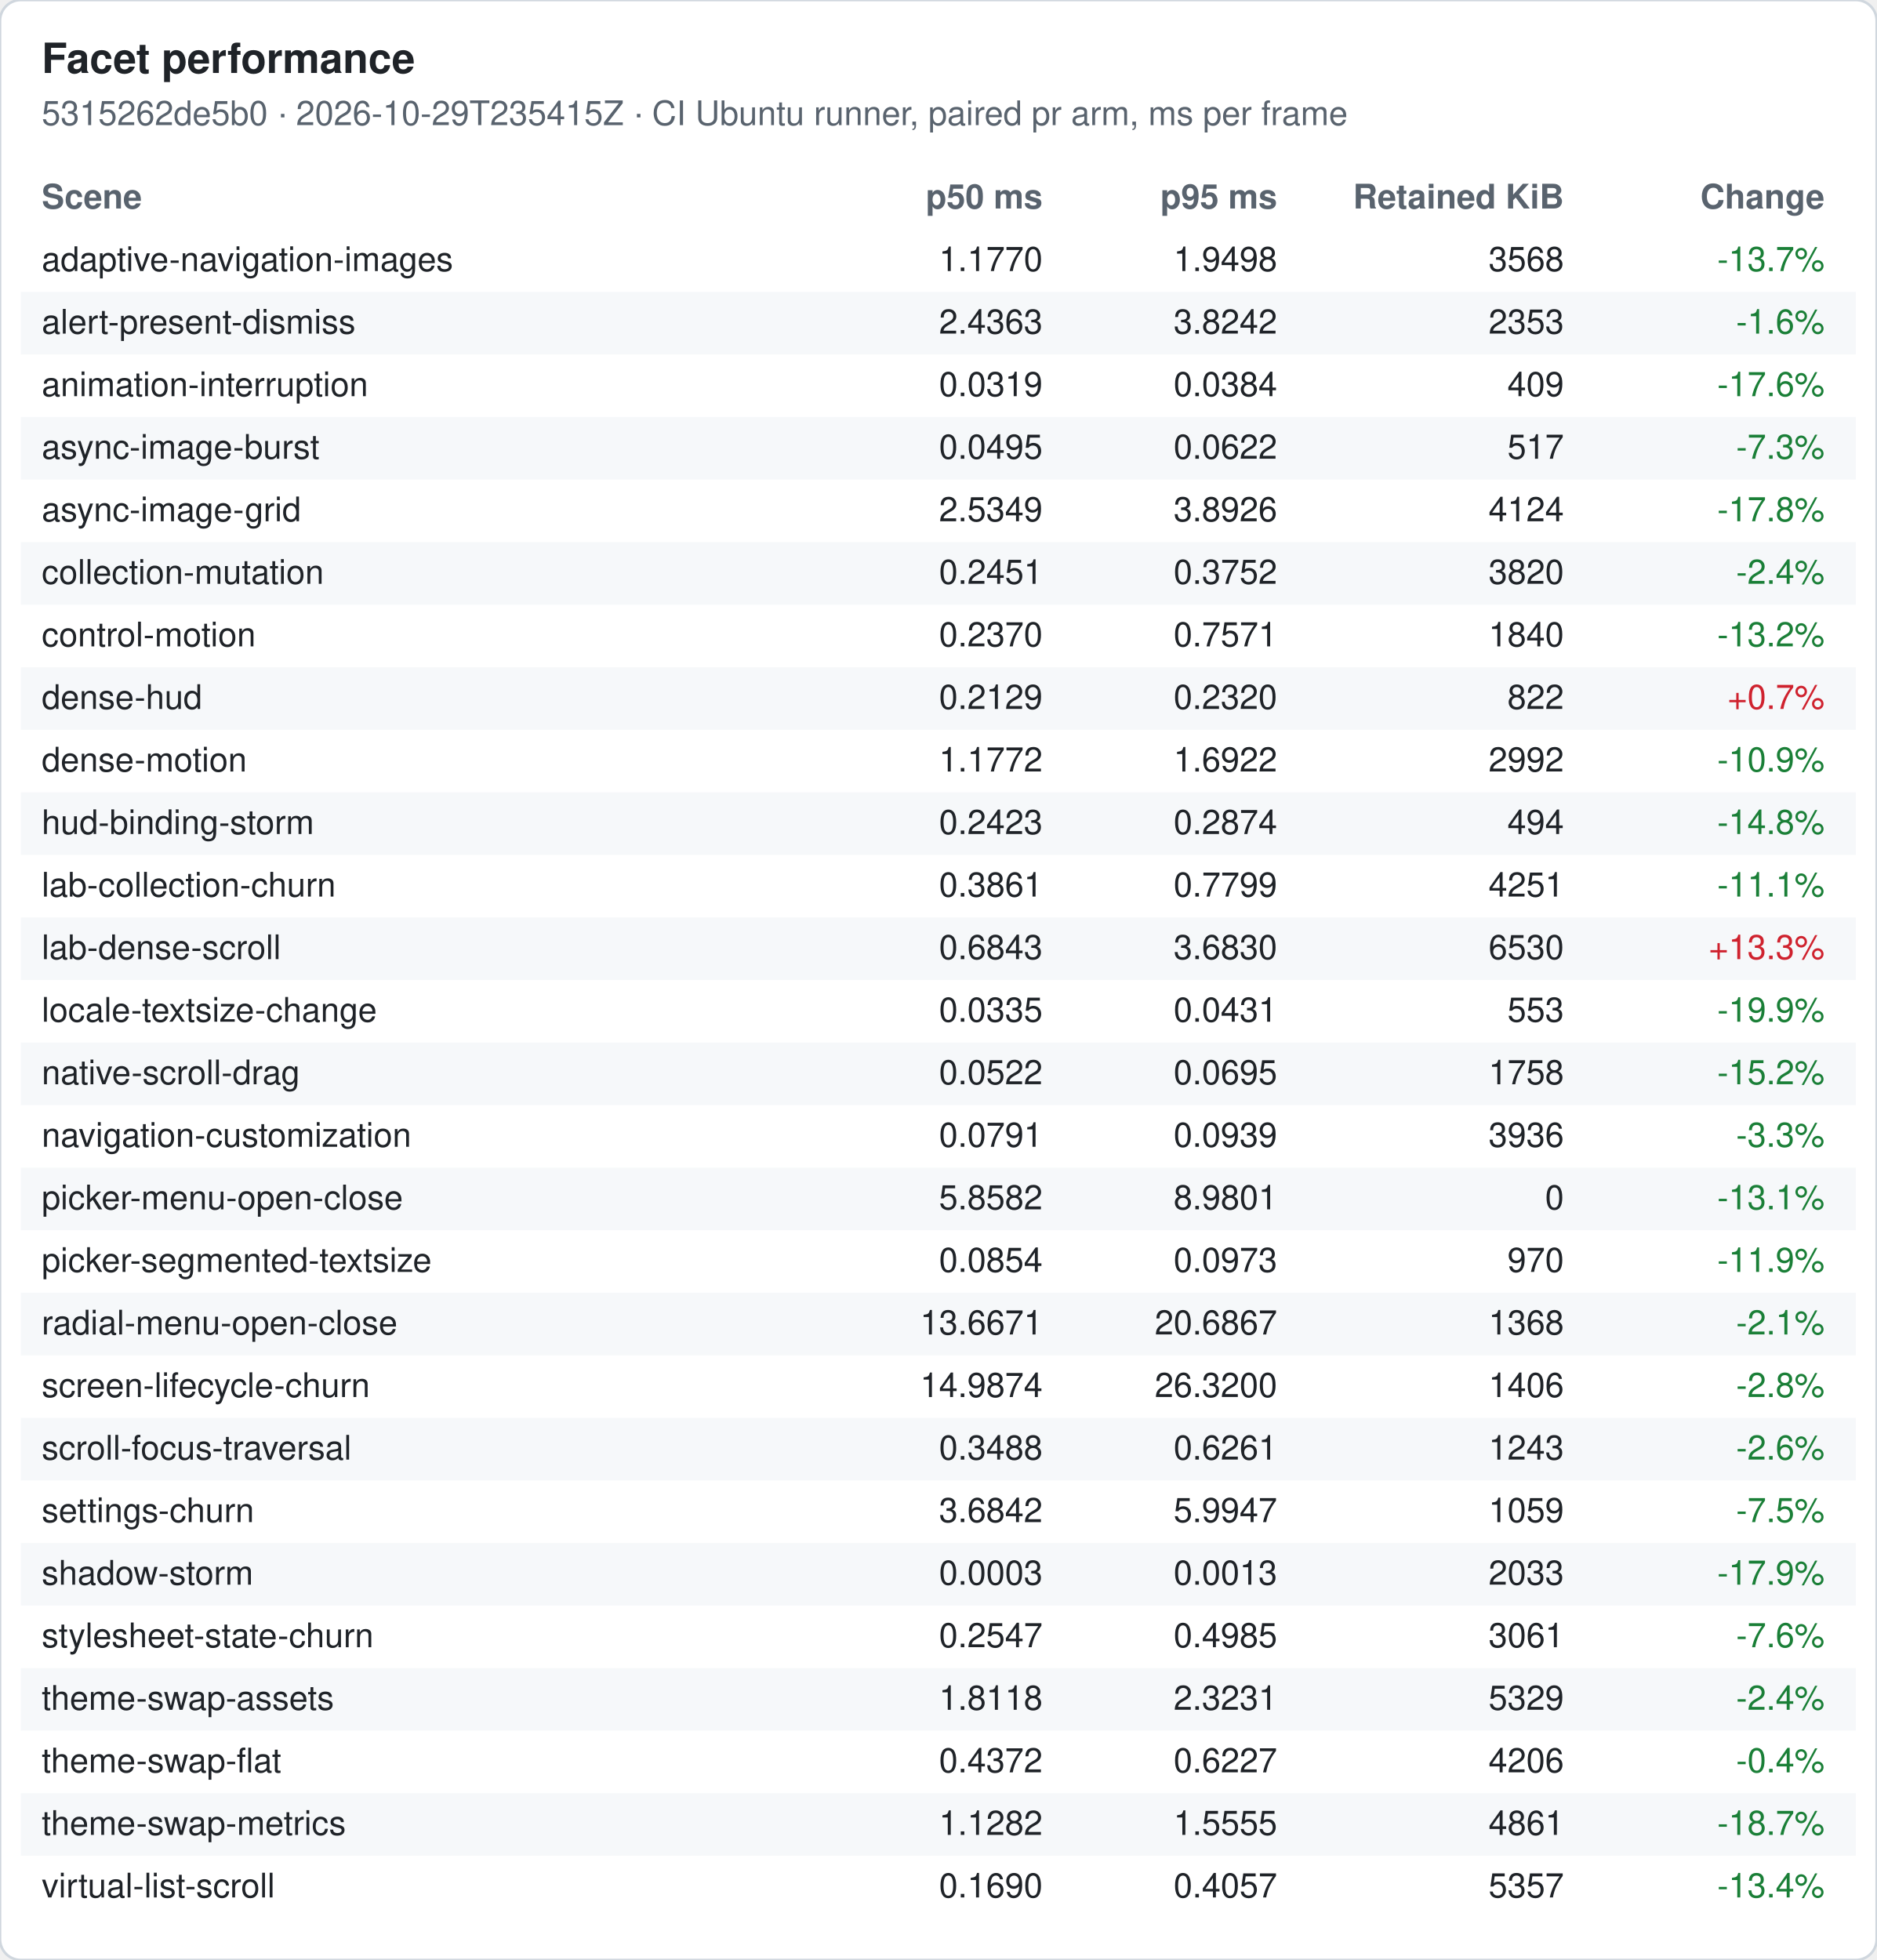
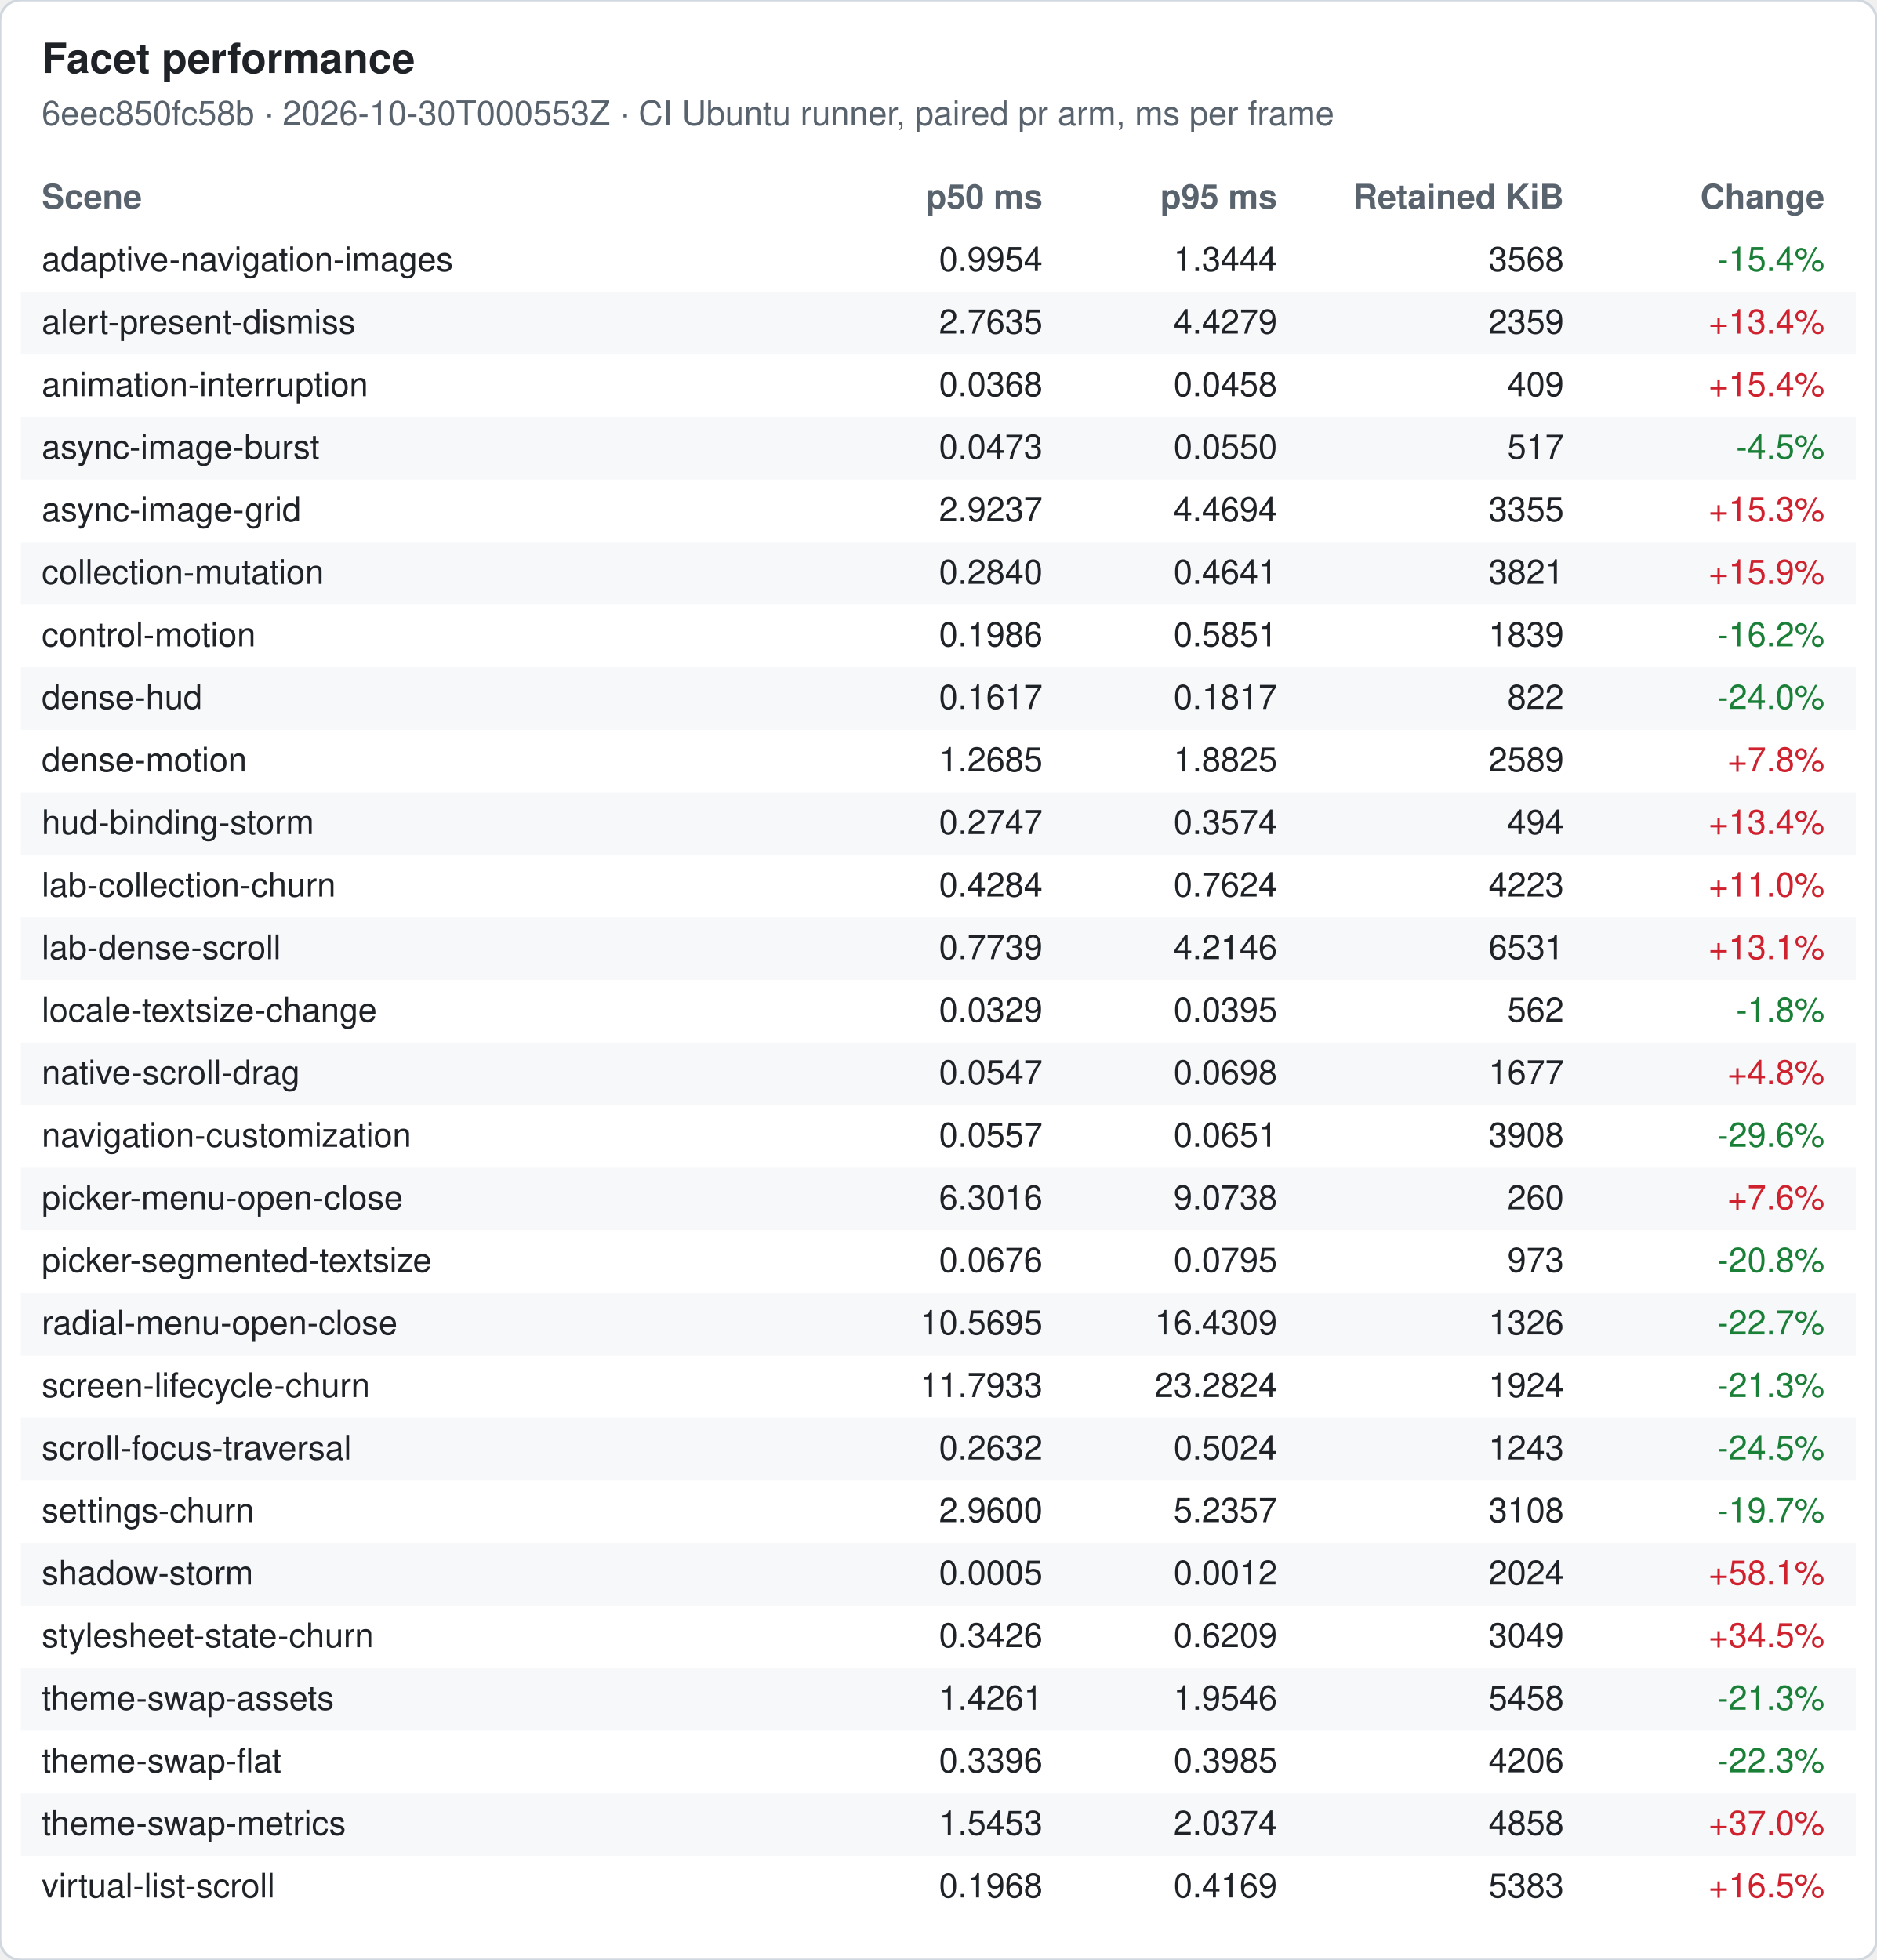
<svg xmlns="http://www.w3.org/2000/svg" width="720" height="752" viewBox="0 0 720 752" font-family="-apple-system, Segoe UI, Helvetica, Arial, sans-serif" font-size="13">
  <rect width="720" height="752" rx="8" fill="#ffffff" stroke="#d0d7de" />
  <text x="16" y="28" font-size="16" font-weight="600" fill="#1f2328">Facet performance</text>
-   <text x="16" y="48" fill="#59636e">5315262de5b0 · 2026-10-29T235415Z · CI Ubuntu runner, paired pr arm, ms per frame</text>
+   <text x="16" y="48" fill="#59636e">6eec850fc58b · 2026-10-30T000553Z · CI Ubuntu runner, paired pr arm, ms per frame</text>
  <text x="16" y="80" font-weight="600" fill="#59636e">Scene</text>
  <text x="400" y="80" font-weight="600" fill="#59636e" text-anchor="end">p50 ms</text>
  <text x="490" y="80" font-weight="600" fill="#59636e" text-anchor="end">p95 ms</text>
  <text x="600" y="80" font-weight="600" fill="#59636e" text-anchor="end">Retained KiB</text>
  <text x="700" y="80" font-weight="600" fill="#59636e" text-anchor="end">Change</text>
  <text x="16" y="104" fill="#1f2328">adaptive-navigation-images</text>
-   <text x="400" y="104" fill="#1f2328" text-anchor="end">1.1770</text>
-   <text x="490" y="104" fill="#1f2328" text-anchor="end">1.9498</text>
+   <text x="400" y="104" fill="#1f2328" text-anchor="end">0.9954</text>
+   <text x="490" y="104" fill="#1f2328" text-anchor="end">1.3444</text>
  <text x="600" y="104" fill="#1f2328" text-anchor="end">3568</text>
-   <text x="700" y="104" fill="#1a7f37" text-anchor="end">-13.7%</text>
+   <text x="700" y="104" fill="#1a7f37" text-anchor="end">-15.4%</text>
  <rect x="8" y="112" width="704" height="24" fill="#f6f8fa" />
  <text x="16" y="128" fill="#1f2328">alert-present-dismiss</text>
-   <text x="400" y="128" fill="#1f2328" text-anchor="end">2.4363</text>
-   <text x="490" y="128" fill="#1f2328" text-anchor="end">3.8242</text>
-   <text x="600" y="128" fill="#1f2328" text-anchor="end">2353</text>
-   <text x="700" y="128" fill="#1a7f37" text-anchor="end">-1.6%</text>
+   <text x="400" y="128" fill="#1f2328" text-anchor="end">2.7635</text>
+   <text x="490" y="128" fill="#1f2328" text-anchor="end">4.4279</text>
+   <text x="600" y="128" fill="#1f2328" text-anchor="end">2359</text>
+   <text x="700" y="128" fill="#cf222e" text-anchor="end">+13.4%</text>
  <text x="16" y="152" fill="#1f2328">animation-interruption</text>
-   <text x="400" y="152" fill="#1f2328" text-anchor="end">0.0319</text>
-   <text x="490" y="152" fill="#1f2328" text-anchor="end">0.0384</text>
+   <text x="400" y="152" fill="#1f2328" text-anchor="end">0.0368</text>
+   <text x="490" y="152" fill="#1f2328" text-anchor="end">0.0458</text>
  <text x="600" y="152" fill="#1f2328" text-anchor="end">409</text>
-   <text x="700" y="152" fill="#1a7f37" text-anchor="end">-17.6%</text>
+   <text x="700" y="152" fill="#cf222e" text-anchor="end">+15.4%</text>
  <rect x="8" y="160" width="704" height="24" fill="#f6f8fa" />
  <text x="16" y="176" fill="#1f2328">async-image-burst</text>
-   <text x="400" y="176" fill="#1f2328" text-anchor="end">0.0495</text>
-   <text x="490" y="176" fill="#1f2328" text-anchor="end">0.0622</text>
+   <text x="400" y="176" fill="#1f2328" text-anchor="end">0.0473</text>
+   <text x="490" y="176" fill="#1f2328" text-anchor="end">0.0550</text>
  <text x="600" y="176" fill="#1f2328" text-anchor="end">517</text>
-   <text x="700" y="176" fill="#1a7f37" text-anchor="end">-7.3%</text>
+   <text x="700" y="176" fill="#1a7f37" text-anchor="end">-4.5%</text>
  <text x="16" y="200" fill="#1f2328">async-image-grid</text>
-   <text x="400" y="200" fill="#1f2328" text-anchor="end">2.5349</text>
-   <text x="490" y="200" fill="#1f2328" text-anchor="end">3.8926</text>
-   <text x="600" y="200" fill="#1f2328" text-anchor="end">4124</text>
-   <text x="700" y="200" fill="#1a7f37" text-anchor="end">-17.8%</text>
+   <text x="400" y="200" fill="#1f2328" text-anchor="end">2.9237</text>
+   <text x="490" y="200" fill="#1f2328" text-anchor="end">4.4694</text>
+   <text x="600" y="200" fill="#1f2328" text-anchor="end">3355</text>
+   <text x="700" y="200" fill="#cf222e" text-anchor="end">+15.3%</text>
  <rect x="8" y="208" width="704" height="24" fill="#f6f8fa" />
  <text x="16" y="224" fill="#1f2328">collection-mutation</text>
-   <text x="400" y="224" fill="#1f2328" text-anchor="end">0.2451</text>
-   <text x="490" y="224" fill="#1f2328" text-anchor="end">0.3752</text>
-   <text x="600" y="224" fill="#1f2328" text-anchor="end">3820</text>
-   <text x="700" y="224" fill="#1a7f37" text-anchor="end">-2.4%</text>
+   <text x="400" y="224" fill="#1f2328" text-anchor="end">0.2840</text>
+   <text x="490" y="224" fill="#1f2328" text-anchor="end">0.4641</text>
+   <text x="600" y="224" fill="#1f2328" text-anchor="end">3821</text>
+   <text x="700" y="224" fill="#cf222e" text-anchor="end">+15.9%</text>
  <text x="16" y="248" fill="#1f2328">control-motion</text>
-   <text x="400" y="248" fill="#1f2328" text-anchor="end">0.2370</text>
-   <text x="490" y="248" fill="#1f2328" text-anchor="end">0.7571</text>
-   <text x="600" y="248" fill="#1f2328" text-anchor="end">1840</text>
-   <text x="700" y="248" fill="#1a7f37" text-anchor="end">-13.2%</text>
+   <text x="400" y="248" fill="#1f2328" text-anchor="end">0.1986</text>
+   <text x="490" y="248" fill="#1f2328" text-anchor="end">0.5851</text>
+   <text x="600" y="248" fill="#1f2328" text-anchor="end">1839</text>
+   <text x="700" y="248" fill="#1a7f37" text-anchor="end">-16.2%</text>
  <rect x="8" y="256" width="704" height="24" fill="#f6f8fa" />
  <text x="16" y="272" fill="#1f2328">dense-hud</text>
-   <text x="400" y="272" fill="#1f2328" text-anchor="end">0.2129</text>
-   <text x="490" y="272" fill="#1f2328" text-anchor="end">0.2320</text>
+   <text x="400" y="272" fill="#1f2328" text-anchor="end">0.1617</text>
+   <text x="490" y="272" fill="#1f2328" text-anchor="end">0.1817</text>
  <text x="600" y="272" fill="#1f2328" text-anchor="end">822</text>
-   <text x="700" y="272" fill="#cf222e" text-anchor="end">+0.7%</text>
+   <text x="700" y="272" fill="#1a7f37" text-anchor="end">-24.0%</text>
  <text x="16" y="296" fill="#1f2328">dense-motion</text>
-   <text x="400" y="296" fill="#1f2328" text-anchor="end">1.1772</text>
-   <text x="490" y="296" fill="#1f2328" text-anchor="end">1.6922</text>
-   <text x="600" y="296" fill="#1f2328" text-anchor="end">2992</text>
-   <text x="700" y="296" fill="#1a7f37" text-anchor="end">-10.9%</text>
+   <text x="400" y="296" fill="#1f2328" text-anchor="end">1.2685</text>
+   <text x="490" y="296" fill="#1f2328" text-anchor="end">1.8825</text>
+   <text x="600" y="296" fill="#1f2328" text-anchor="end">2589</text>
+   <text x="700" y="296" fill="#cf222e" text-anchor="end">+7.8%</text>
  <rect x="8" y="304" width="704" height="24" fill="#f6f8fa" />
  <text x="16" y="320" fill="#1f2328">hud-binding-storm</text>
-   <text x="400" y="320" fill="#1f2328" text-anchor="end">0.2423</text>
-   <text x="490" y="320" fill="#1f2328" text-anchor="end">0.2874</text>
+   <text x="400" y="320" fill="#1f2328" text-anchor="end">0.2747</text>
+   <text x="490" y="320" fill="#1f2328" text-anchor="end">0.3574</text>
  <text x="600" y="320" fill="#1f2328" text-anchor="end">494</text>
-   <text x="700" y="320" fill="#1a7f37" text-anchor="end">-14.8%</text>
+   <text x="700" y="320" fill="#cf222e" text-anchor="end">+13.4%</text>
  <text x="16" y="344" fill="#1f2328">lab-collection-churn</text>
-   <text x="400" y="344" fill="#1f2328" text-anchor="end">0.3861</text>
-   <text x="490" y="344" fill="#1f2328" text-anchor="end">0.7799</text>
-   <text x="600" y="344" fill="#1f2328" text-anchor="end">4251</text>
-   <text x="700" y="344" fill="#1a7f37" text-anchor="end">-11.1%</text>
+   <text x="400" y="344" fill="#1f2328" text-anchor="end">0.4284</text>
+   <text x="490" y="344" fill="#1f2328" text-anchor="end">0.7624</text>
+   <text x="600" y="344" fill="#1f2328" text-anchor="end">4223</text>
+   <text x="700" y="344" fill="#cf222e" text-anchor="end">+11.0%</text>
  <rect x="8" y="352" width="704" height="24" fill="#f6f8fa" />
  <text x="16" y="368" fill="#1f2328">lab-dense-scroll</text>
-   <text x="400" y="368" fill="#1f2328" text-anchor="end">0.6843</text>
-   <text x="490" y="368" fill="#1f2328" text-anchor="end">3.6830</text>
-   <text x="600" y="368" fill="#1f2328" text-anchor="end">6530</text>
-   <text x="700" y="368" fill="#cf222e" text-anchor="end">+13.3%</text>
+   <text x="400" y="368" fill="#1f2328" text-anchor="end">0.7739</text>
+   <text x="490" y="368" fill="#1f2328" text-anchor="end">4.2146</text>
+   <text x="600" y="368" fill="#1f2328" text-anchor="end">6531</text>
+   <text x="700" y="368" fill="#cf222e" text-anchor="end">+13.1%</text>
  <text x="16" y="392" fill="#1f2328">locale-textsize-change</text>
-   <text x="400" y="392" fill="#1f2328" text-anchor="end">0.0335</text>
-   <text x="490" y="392" fill="#1f2328" text-anchor="end">0.0431</text>
-   <text x="600" y="392" fill="#1f2328" text-anchor="end">553</text>
-   <text x="700" y="392" fill="#1a7f37" text-anchor="end">-19.9%</text>
+   <text x="400" y="392" fill="#1f2328" text-anchor="end">0.0329</text>
+   <text x="490" y="392" fill="#1f2328" text-anchor="end">0.0395</text>
+   <text x="600" y="392" fill="#1f2328" text-anchor="end">562</text>
+   <text x="700" y="392" fill="#1a7f37" text-anchor="end">-1.8%</text>
  <rect x="8" y="400" width="704" height="24" fill="#f6f8fa" />
  <text x="16" y="416" fill="#1f2328">native-scroll-drag</text>
-   <text x="400" y="416" fill="#1f2328" text-anchor="end">0.0522</text>
-   <text x="490" y="416" fill="#1f2328" text-anchor="end">0.0695</text>
-   <text x="600" y="416" fill="#1f2328" text-anchor="end">1758</text>
-   <text x="700" y="416" fill="#1a7f37" text-anchor="end">-15.2%</text>
+   <text x="400" y="416" fill="#1f2328" text-anchor="end">0.0547</text>
+   <text x="490" y="416" fill="#1f2328" text-anchor="end">0.0698</text>
+   <text x="600" y="416" fill="#1f2328" text-anchor="end">1677</text>
+   <text x="700" y="416" fill="#cf222e" text-anchor="end">+4.8%</text>
  <text x="16" y="440" fill="#1f2328">navigation-customization</text>
-   <text x="400" y="440" fill="#1f2328" text-anchor="end">0.0791</text>
-   <text x="490" y="440" fill="#1f2328" text-anchor="end">0.0939</text>
-   <text x="600" y="440" fill="#1f2328" text-anchor="end">3936</text>
-   <text x="700" y="440" fill="#1a7f37" text-anchor="end">-3.3%</text>
+   <text x="400" y="440" fill="#1f2328" text-anchor="end">0.0557</text>
+   <text x="490" y="440" fill="#1f2328" text-anchor="end">0.0651</text>
+   <text x="600" y="440" fill="#1f2328" text-anchor="end">3908</text>
+   <text x="700" y="440" fill="#1a7f37" text-anchor="end">-29.6%</text>
  <rect x="8" y="448" width="704" height="24" fill="#f6f8fa" />
  <text x="16" y="464" fill="#1f2328">picker-menu-open-close</text>
-   <text x="400" y="464" fill="#1f2328" text-anchor="end">5.8582</text>
-   <text x="490" y="464" fill="#1f2328" text-anchor="end">8.9801</text>
-   <text x="600" y="464" fill="#1f2328" text-anchor="end">0</text>
-   <text x="700" y="464" fill="#1a7f37" text-anchor="end">-13.1%</text>
+   <text x="400" y="464" fill="#1f2328" text-anchor="end">6.3016</text>
+   <text x="490" y="464" fill="#1f2328" text-anchor="end">9.0738</text>
+   <text x="600" y="464" fill="#1f2328" text-anchor="end">260</text>
+   <text x="700" y="464" fill="#cf222e" text-anchor="end">+7.6%</text>
  <text x="16" y="488" fill="#1f2328">picker-segmented-textsize</text>
-   <text x="400" y="488" fill="#1f2328" text-anchor="end">0.0854</text>
-   <text x="490" y="488" fill="#1f2328" text-anchor="end">0.0973</text>
-   <text x="600" y="488" fill="#1f2328" text-anchor="end">970</text>
-   <text x="700" y="488" fill="#1a7f37" text-anchor="end">-11.9%</text>
+   <text x="400" y="488" fill="#1f2328" text-anchor="end">0.0676</text>
+   <text x="490" y="488" fill="#1f2328" text-anchor="end">0.0795</text>
+   <text x="600" y="488" fill="#1f2328" text-anchor="end">973</text>
+   <text x="700" y="488" fill="#1a7f37" text-anchor="end">-20.8%</text>
  <rect x="8" y="496" width="704" height="24" fill="#f6f8fa" />
  <text x="16" y="512" fill="#1f2328">radial-menu-open-close</text>
-   <text x="400" y="512" fill="#1f2328" text-anchor="end">13.6671</text>
-   <text x="490" y="512" fill="#1f2328" text-anchor="end">20.6867</text>
-   <text x="600" y="512" fill="#1f2328" text-anchor="end">1368</text>
-   <text x="700" y="512" fill="#1a7f37" text-anchor="end">-2.1%</text>
+   <text x="400" y="512" fill="#1f2328" text-anchor="end">10.5695</text>
+   <text x="490" y="512" fill="#1f2328" text-anchor="end">16.4309</text>
+   <text x="600" y="512" fill="#1f2328" text-anchor="end">1326</text>
+   <text x="700" y="512" fill="#1a7f37" text-anchor="end">-22.7%</text>
  <text x="16" y="536" fill="#1f2328">screen-lifecycle-churn</text>
-   <text x="400" y="536" fill="#1f2328" text-anchor="end">14.9874</text>
-   <text x="490" y="536" fill="#1f2328" text-anchor="end">26.3200</text>
-   <text x="600" y="536" fill="#1f2328" text-anchor="end">1406</text>
-   <text x="700" y="536" fill="#1a7f37" text-anchor="end">-2.8%</text>
+   <text x="400" y="536" fill="#1f2328" text-anchor="end">11.7933</text>
+   <text x="490" y="536" fill="#1f2328" text-anchor="end">23.2824</text>
+   <text x="600" y="536" fill="#1f2328" text-anchor="end">1924</text>
+   <text x="700" y="536" fill="#1a7f37" text-anchor="end">-21.3%</text>
  <rect x="8" y="544" width="704" height="24" fill="#f6f8fa" />
  <text x="16" y="560" fill="#1f2328">scroll-focus-traversal</text>
-   <text x="400" y="560" fill="#1f2328" text-anchor="end">0.3488</text>
-   <text x="490" y="560" fill="#1f2328" text-anchor="end">0.6261</text>
+   <text x="400" y="560" fill="#1f2328" text-anchor="end">0.2632</text>
+   <text x="490" y="560" fill="#1f2328" text-anchor="end">0.5024</text>
  <text x="600" y="560" fill="#1f2328" text-anchor="end">1243</text>
-   <text x="700" y="560" fill="#1a7f37" text-anchor="end">-2.6%</text>
+   <text x="700" y="560" fill="#1a7f37" text-anchor="end">-24.5%</text>
  <text x="16" y="584" fill="#1f2328">settings-churn</text>
-   <text x="400" y="584" fill="#1f2328" text-anchor="end">3.6842</text>
-   <text x="490" y="584" fill="#1f2328" text-anchor="end">5.9947</text>
-   <text x="600" y="584" fill="#1f2328" text-anchor="end">1059</text>
-   <text x="700" y="584" fill="#1a7f37" text-anchor="end">-7.5%</text>
+   <text x="400" y="584" fill="#1f2328" text-anchor="end">2.9600</text>
+   <text x="490" y="584" fill="#1f2328" text-anchor="end">5.2357</text>
+   <text x="600" y="584" fill="#1f2328" text-anchor="end">3108</text>
+   <text x="700" y="584" fill="#1a7f37" text-anchor="end">-19.7%</text>
  <rect x="8" y="592" width="704" height="24" fill="#f6f8fa" />
  <text x="16" y="608" fill="#1f2328">shadow-storm</text>
-   <text x="400" y="608" fill="#1f2328" text-anchor="end">0.0003</text>
-   <text x="490" y="608" fill="#1f2328" text-anchor="end">0.0013</text>
-   <text x="600" y="608" fill="#1f2328" text-anchor="end">2033</text>
-   <text x="700" y="608" fill="#1a7f37" text-anchor="end">-17.9%</text>
+   <text x="400" y="608" fill="#1f2328" text-anchor="end">0.0005</text>
+   <text x="490" y="608" fill="#1f2328" text-anchor="end">0.0012</text>
+   <text x="600" y="608" fill="#1f2328" text-anchor="end">2024</text>
+   <text x="700" y="608" fill="#cf222e" text-anchor="end">+58.1%</text>
  <text x="16" y="632" fill="#1f2328">stylesheet-state-churn</text>
-   <text x="400" y="632" fill="#1f2328" text-anchor="end">0.2547</text>
-   <text x="490" y="632" fill="#1f2328" text-anchor="end">0.4985</text>
-   <text x="600" y="632" fill="#1f2328" text-anchor="end">3061</text>
-   <text x="700" y="632" fill="#1a7f37" text-anchor="end">-7.6%</text>
+   <text x="400" y="632" fill="#1f2328" text-anchor="end">0.3426</text>
+   <text x="490" y="632" fill="#1f2328" text-anchor="end">0.6209</text>
+   <text x="600" y="632" fill="#1f2328" text-anchor="end">3049</text>
+   <text x="700" y="632" fill="#cf222e" text-anchor="end">+34.5%</text>
  <rect x="8" y="640" width="704" height="24" fill="#f6f8fa" />
  <text x="16" y="656" fill="#1f2328">theme-swap-assets</text>
-   <text x="400" y="656" fill="#1f2328" text-anchor="end">1.8118</text>
-   <text x="490" y="656" fill="#1f2328" text-anchor="end">2.3231</text>
-   <text x="600" y="656" fill="#1f2328" text-anchor="end">5329</text>
-   <text x="700" y="656" fill="#1a7f37" text-anchor="end">-2.4%</text>
+   <text x="400" y="656" fill="#1f2328" text-anchor="end">1.4261</text>
+   <text x="490" y="656" fill="#1f2328" text-anchor="end">1.9546</text>
+   <text x="600" y="656" fill="#1f2328" text-anchor="end">5458</text>
+   <text x="700" y="656" fill="#1a7f37" text-anchor="end">-21.3%</text>
  <text x="16" y="680" fill="#1f2328">theme-swap-flat</text>
-   <text x="400" y="680" fill="#1f2328" text-anchor="end">0.4372</text>
-   <text x="490" y="680" fill="#1f2328" text-anchor="end">0.6227</text>
+   <text x="400" y="680" fill="#1f2328" text-anchor="end">0.3396</text>
+   <text x="490" y="680" fill="#1f2328" text-anchor="end">0.3985</text>
  <text x="600" y="680" fill="#1f2328" text-anchor="end">4206</text>
-   <text x="700" y="680" fill="#1a7f37" text-anchor="end">-0.4%</text>
+   <text x="700" y="680" fill="#1a7f37" text-anchor="end">-22.3%</text>
  <rect x="8" y="688" width="704" height="24" fill="#f6f8fa" />
  <text x="16" y="704" fill="#1f2328">theme-swap-metrics</text>
-   <text x="400" y="704" fill="#1f2328" text-anchor="end">1.1282</text>
-   <text x="490" y="704" fill="#1f2328" text-anchor="end">1.5555</text>
-   <text x="600" y="704" fill="#1f2328" text-anchor="end">4861</text>
-   <text x="700" y="704" fill="#1a7f37" text-anchor="end">-18.7%</text>
+   <text x="400" y="704" fill="#1f2328" text-anchor="end">1.5453</text>
+   <text x="490" y="704" fill="#1f2328" text-anchor="end">2.0374</text>
+   <text x="600" y="704" fill="#1f2328" text-anchor="end">4858</text>
+   <text x="700" y="704" fill="#cf222e" text-anchor="end">+37.0%</text>
  <text x="16" y="728" fill="#1f2328">virtual-list-scroll</text>
-   <text x="400" y="728" fill="#1f2328" text-anchor="end">0.1690</text>
-   <text x="490" y="728" fill="#1f2328" text-anchor="end">0.4057</text>
-   <text x="600" y="728" fill="#1f2328" text-anchor="end">5357</text>
-   <text x="700" y="728" fill="#1a7f37" text-anchor="end">-13.4%</text>
+   <text x="400" y="728" fill="#1f2328" text-anchor="end">0.1968</text>
+   <text x="490" y="728" fill="#1f2328" text-anchor="end">0.4169</text>
+   <text x="600" y="728" fill="#1f2328" text-anchor="end">5383</text>
+   <text x="700" y="728" fill="#cf222e" text-anchor="end">+16.5%</text>
</svg>
